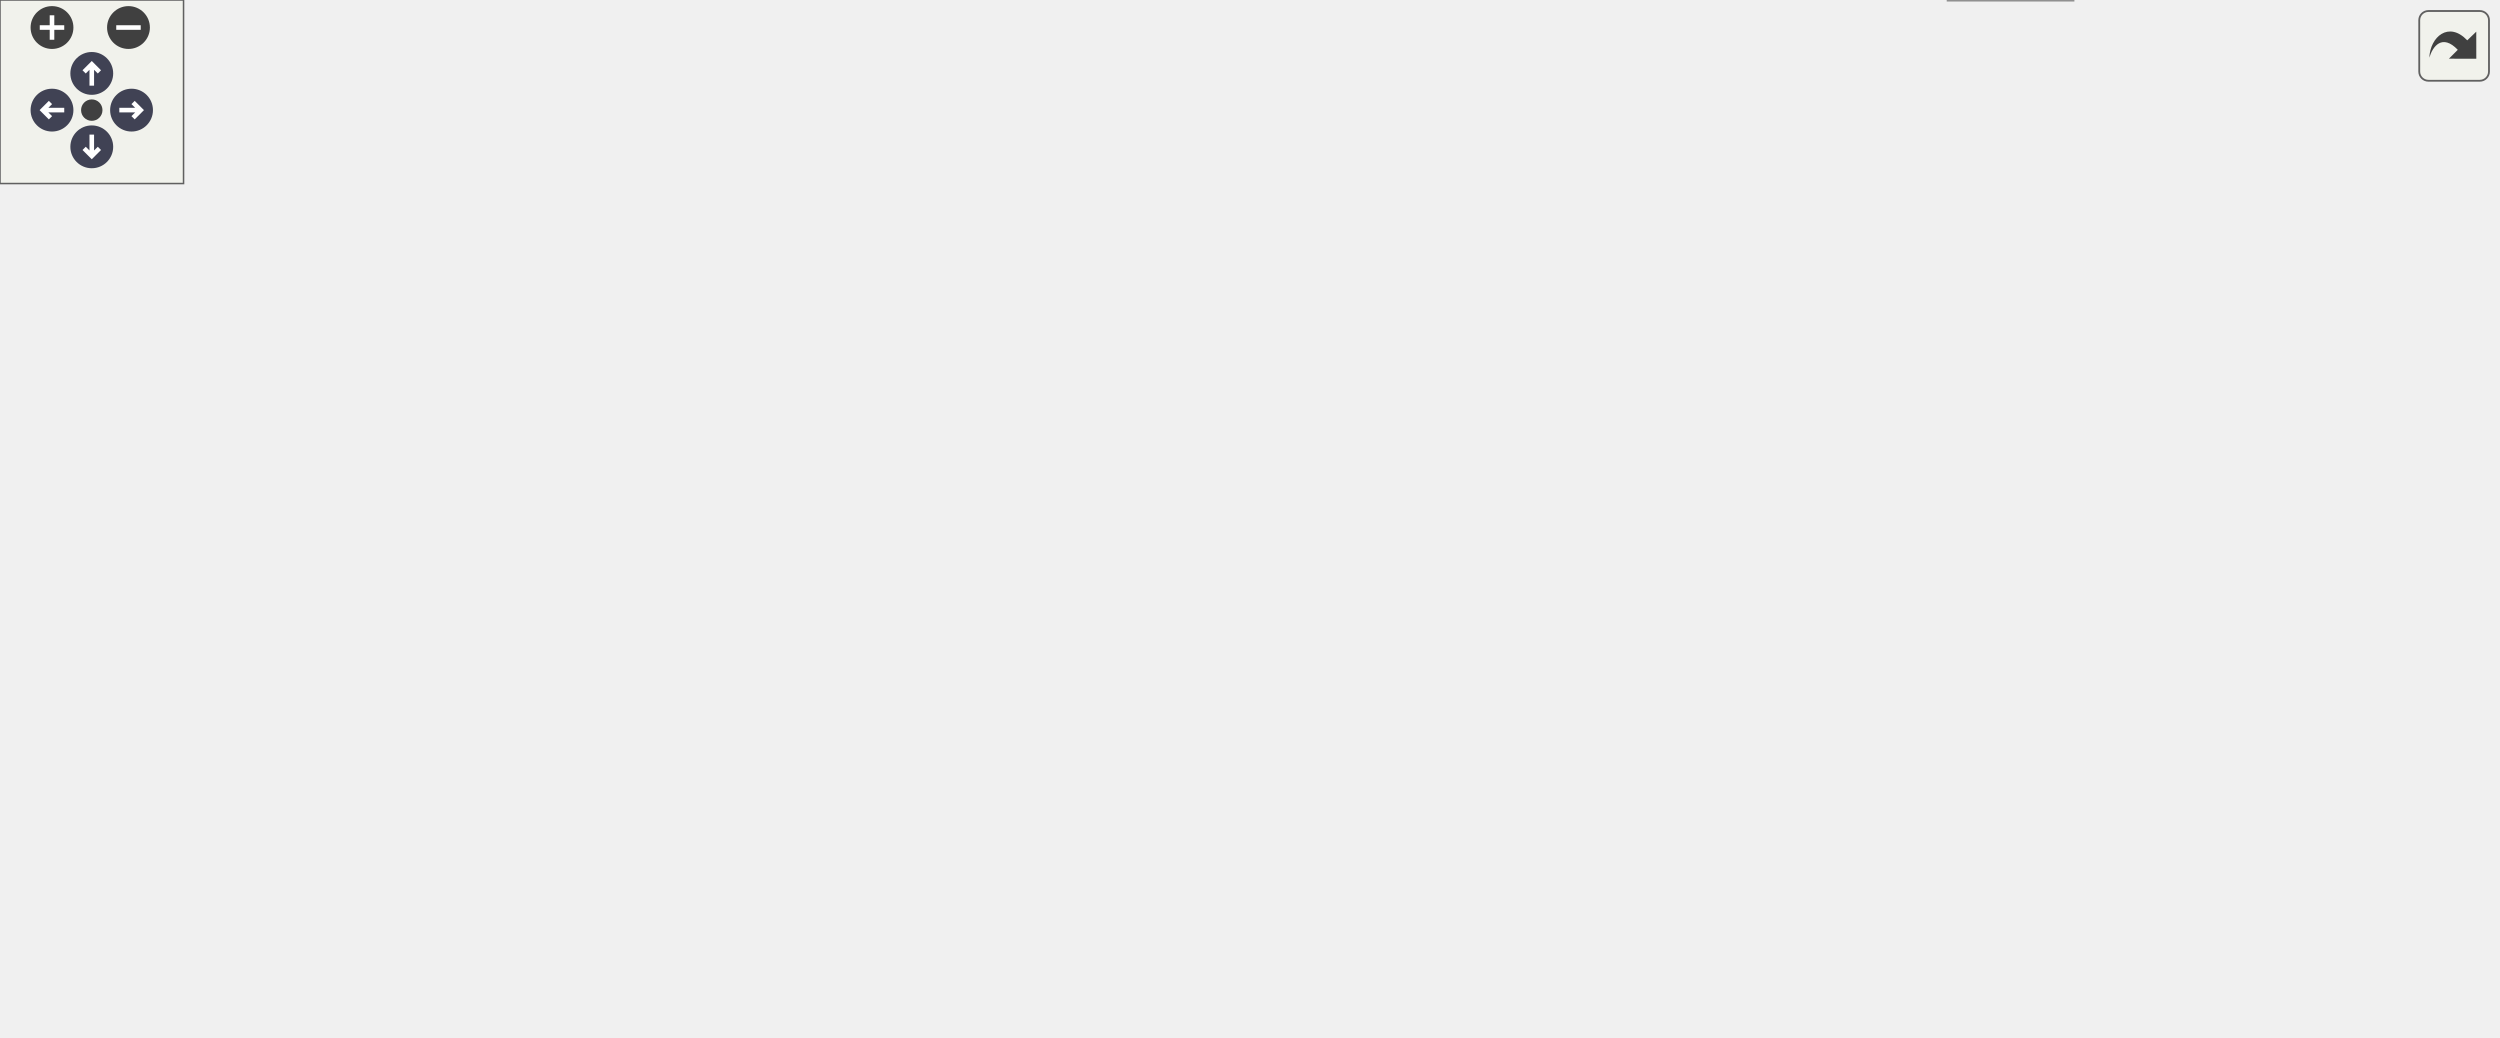
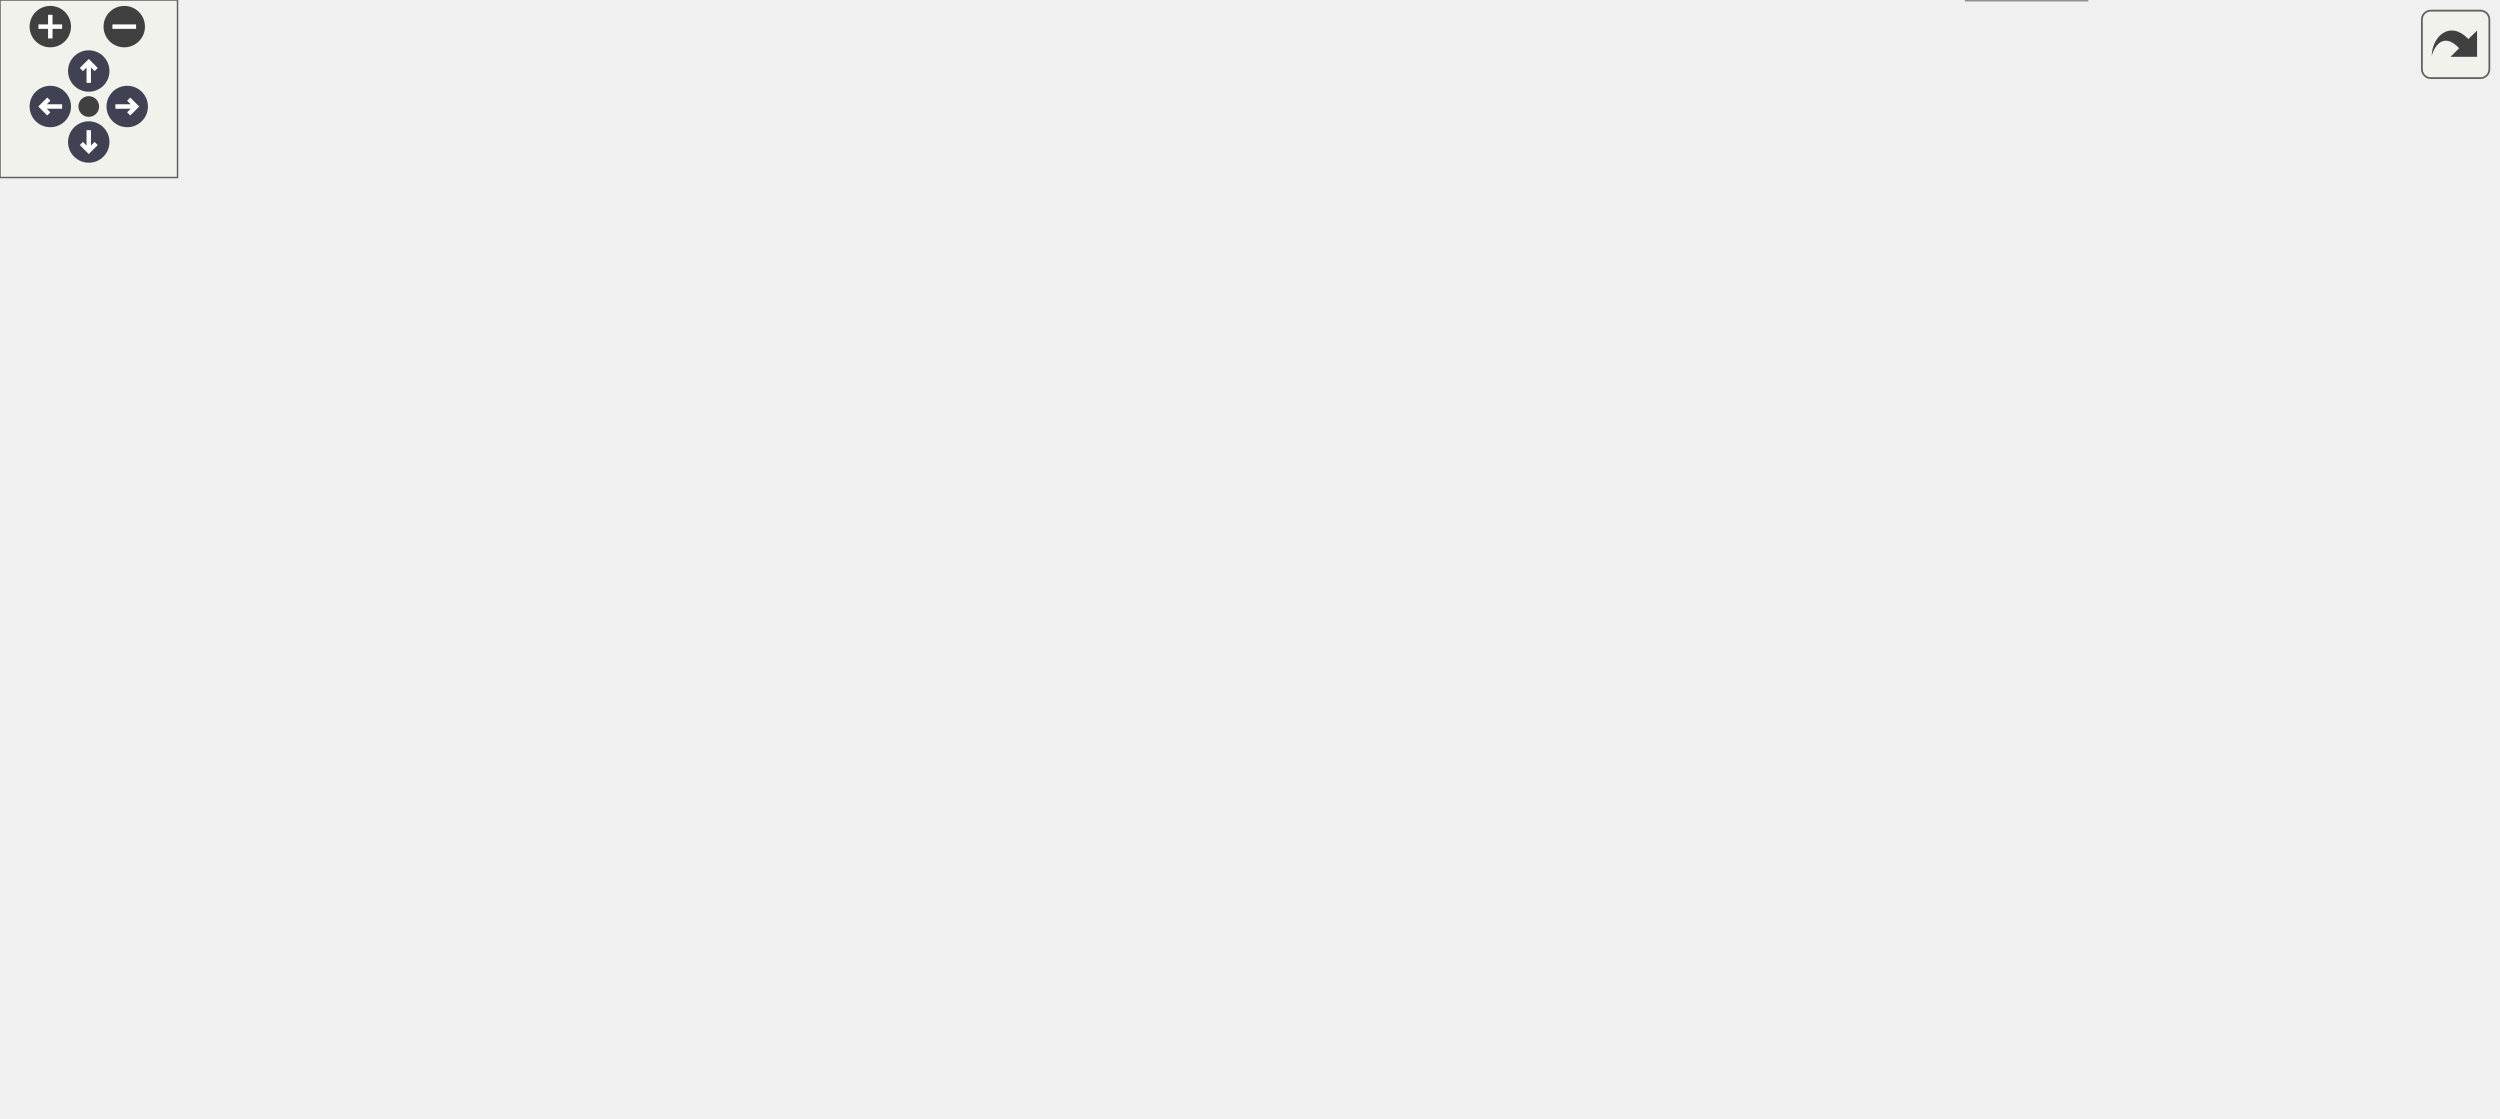
<svg xmlns="http://www.w3.org/2000/svg" xmlns:xlink="http://www.w3.org/1999/xlink" id="main" version="1.1" xml:space="preserve">
  <style type="text/css">
.node, .edge {opacity: 0.7;}
.node.selected, .edge.selected {opacity: 1;}
.edge:hover path { stroke: red; }
.edge:hover polygon { stroke: red; fill: red; }
</style>
  <defs>
    <circle id="rim" cx="0" cy="0" r="7" />
    <circle id="rim2" cx="0" cy="0" r="3.5" />
    <g id="zoomPlus">
      <use xlink:href="#rim" fill="#404040">
        <set attributeName="fill" to="#808080" begin="zoomplus.mouseover" end="zoomplus.mouseout" />
      </use>
      <path d="M-4,0h8M0,-4v8" fill="none" stroke="white" stroke-width="1.5" pointer-events="none" />
    </g>
    <g id="zoomMin">
      <use xlink:href="#rim" fill="#404040">
        <set attributeName="fill" to="#808080" begin="zoomminus.mouseover" end="zoomminus.mouseout" />
      </use>
      <path d="M-4,0h8" fill="none" stroke="white" stroke-width="1.5" pointer-events="none" />
    </g>
    <g id="arrowUp" transform="translate(30 24)">
      <use xlink:href="#rim" />
      <path pointer-events="none" fill="none" stroke="white" stroke-width="1.5" d="M0,-3.0v7 M-2.5,-0.5L0,-3.0L2.5,-0.5" />
    </g>
    <g id="arrowRight" transform="rotate(90) translate(36 -43)">
      <use xlink:href="#rim" />
      <path pointer-events="none" fill="none" stroke="white" stroke-width="1.5" d="M0,-3.0v7 M-2.5,-0.5L0,-3.0L2.5,-0.5" />
    </g>
    <g id="arrowDown" transform="rotate(180) translate(-30 -48)">
      <use xlink:href="#rim" />
      <path pointer-events="none" fill="none" stroke="white" stroke-width="1.5" d="M0,-3.0v7 M-2.5,-0.5L0,-3.0L2.5,-0.5" />
    </g>
    <g id="arrowLeft" transform="rotate(270) translate(-36 17)">
      <use xlink:href="#rim" />
      <path pointer-events="none" fill="none" stroke="white" stroke-width="1.5" d="M0,-3.0v7 M-2.5,-0.5L0,-3.0L2.5,-0.5" />
    </g>
    <g id="resetDef">
      <use xlink:href="#rim2" fill="#404040">
        <set attributeName="fill" to="#808080" begin="reset.mouseover" end="reset.mouseout" />
      </use>
    </g>
  </defs>
  <svg id="graph" class="graph">
    <g id="viewport">
      <g id="Node000001" class="node">
        <g id="a_Node000001">
          <a xlink:title="Lookup a value in a linear interpolation lookup table (LUT).">
-             <polygon fill="#999999" stroke="#666666" points="816.25,-148.25 756,-148.25 756,-129 816.25,-129 816.25,-148.25" />
-             <text text-anchor="middle" x="786.12" y="-134.75" font-family="Helvetica,sans-Serif" font-size="10.00">lut_lookup</text>
+             <polygon fill="#999999" stroke="#666666" points="844,-167.25 783.75,-167.25 783.75,-148 844,-148 844,-167.25" />
+             <text text-anchor="middle" x="813.88" y="-153.75" font-family="Helvetica,sans-Serif" font-size="10.00">lut_lookup</text>
          </a>
        </g>
      </g>
      <g id="Node000002" class="node">
        <g id="a_Node000002">
          <a xlink:href="thermistor_8h.html#aa4e42f4a8aa0f05e85f4e6c6a4e13c65" target="_top" xlink:title=" ">
-             <polygon fill="white" stroke="#666666" points="720,-278.25 594.5,-278.25 594.5,-259 720,-259 720,-278.25" />
-             <text text-anchor="middle" x="657.25" y="-264.75" font-family="Helvetica,sans-Serif" font-size="10.00">board_thermistor_R_to_T</text>
+             <polygon fill="white" stroke="#666666" points="747.75,-317.25 622.25,-317.25 622.25,-298 747.75,-298 747.75,-317.25" />
+             <text text-anchor="middle" x="685" y="-303.75" font-family="Helvetica,sans-Serif" font-size="10.00">board_thermistor_R_to_T</text>
          </a>
        </g>
      </g>
      <g id="edge1_Node000001_Node000002" class="edge">
        <g id="a_edge1_Node000001_Node000002">
          <a xlink:title=" ">
-             <path fill="none" stroke="#63b8ff" d="M778.5,-159.28C769.35,-184.52 750.43,-226.82 720,-250.62 715.95,-253.79 711.37,-256.4 706.57,-258.55" />
-             <polygon fill="#63b8ff" stroke="#63b8ff" points="781.7,-160.73 781.63,-150.14 775.08,-158.47 781.7,-160.73" />
+             <path fill="none" stroke="#63b8ff" d="M808.19,-178.53C800.57,-207.7 782.69,-260.31 747.75,-289.62 743.99,-292.78 739.69,-295.39 735.16,-297.53" />
+             <polygon fill="#63b8ff" stroke="#63b8ff" points="811.53,-179.62 810.49,-169.07 804.73,-177.96 811.53,-179.62" />
          </a>
        </g>
      </g>
      <g id="Node000008" class="node">
        <g id="a_Node000008">
          <a xlink:href="thermistor_8h.html#ac70468d9ff828466d8d4406251dbc45d" target="_top" xlink:title=" ">
-             <polygon fill="white" stroke="#666666" points="715.5,-241.25 599,-241.25 599,-222 715.5,-222 715.5,-241.25" />
-             <text text-anchor="middle" x="657.25" y="-227.75" font-family="Helvetica,sans-Serif" font-size="10.00">cell_thermistor_R_to_T</text>
+             <polygon fill="white" stroke="#666666" points="743.25,-280.25 626.75,-280.25 626.75,-261 743.25,-261 743.25,-280.25" />
+             <text text-anchor="middle" x="685" y="-266.75" font-family="Helvetica,sans-Serif" font-size="10.00">cell_thermistor_R_to_T</text>
          </a>
        </g>
      </g>
      <g id="edge7_Node000001_Node000008" class="edge">
        <g id="a_edge7_Node000001_Node000008">
          <a xlink:title=" ">
-             <path fill="none" stroke="#63b8ff" d="M773,-158.02C761.4,-175.06 742.37,-199.3 720,-213.62 715.11,-216.76 709.66,-219.36 704.08,-221.52" />
-             <polygon fill="#63b8ff" stroke="#63b8ff" points="775.86,-160.05 778.41,-149.77 770,-156.22 775.86,-160.05" />
+             <path fill="none" stroke="#63b8ff" d="M802.6,-177.76C791.51,-197.71 772.11,-227.92 747.75,-246.62 740.18,-252.44 731.03,-257.01 722.11,-260.52" />
+             <polygon fill="#63b8ff" stroke="#63b8ff" points="805.69,-179.42 807.31,-168.95 799.51,-176.12 805.69,-179.42" />
          </a>
        </g>
      </g>
      <g id="Node000009" class="node">
        <g id="a_Node000009">
-           <a xlink:href="oil__temps__table_8h.html#ab321eaf5c7269d88b721a81a7ae97389" target="_top" xlink:title=" ">
-             <polygon fill="white" stroke="#666666" points="704.62,-204.25 609.88,-204.25 609.88,-185 704.62,-185 704.62,-204.25" />
-             <text text-anchor="middle" x="657.25" y="-190.75" font-family="Helvetica,sans-Serif" font-size="10.00">oil_temps_R_to_T</text>
+           <a xlink:href="hv__soc_8c.html#a857c59ccd18545af13ec2e639750bdda" target="_top" xlink:title=" ">
+             <polygon fill="white" stroke="#666666" points="273.38,-242.25 207.88,-242.25 207.88,-223 273.38,-223 273.38,-242.25" />
+             <text text-anchor="middle" x="240.62" y="-228.75" font-family="Helvetica,sans-Serif" font-size="10.00">hv_soc_init</text>
          </a>
        </g>
      </g>
      <g id="edge9_Node000001_Node000009" class="edge">
        <g id="a_edge9_Node000001_Node000009">
          <a xlink:title=" ">
-             <path fill="none" stroke="#63b8ff" d="M760.76,-154.76C748.83,-162.15 734.05,-170.59 720,-176.62 713.13,-179.58 705.62,-182.22 698.29,-184.51" />
-             <polygon fill="#63b8ff" stroke="#63b8ff" points="762.57,-157.75 769.13,-149.43 758.82,-151.85 762.57,-157.75" />
-           </a>
-         </g>
-       </g>
-       <g id="Node000012" class="node">
-         <g id="a_Node000012">
-           <a xlink:href="soc__ukf_8c.html#a0a44439bd39d1cb464d46c06a1078266" target="_top" xlink:title="Correct the predicted state using measured voltage.">
-             <polygon fill="white" stroke="#666666" points="705.75,-167.25 608.75,-167.25 608.75,-148 705.75,-148 705.75,-167.25" />
-             <text text-anchor="middle" x="657.25" y="-153.75" font-family="Helvetica,sans-Serif" font-size="10.00">SOC_UKF_update</text>
-           </a>
-         </g>
-       </g>
-       <g id="edge12_Node000001_Node000012" class="edge">
-         <g id="a_edge12_Node000001_Node000012">
-           <a xlink:title=" ">
-             <path fill="none" stroke="#63b8ff" d="M744.41,-144.72C732.15,-146.56 718.57,-148.59 705.9,-150.49" />
-             <polygon fill="#63b8ff" stroke="#63b8ff" points="744.83,-148.2 754.2,-143.26 743.79,-141.28 744.83,-148.2" />
+             <path fill="none" stroke="#63b8ff" d="M798.02,-175.73C786,-188.9 767.83,-205.75 747.75,-213.62 660.98,-247.67 370.83,-238.36 273.65,-234.15" />
+             <polygon fill="#63b8ff" stroke="#63b8ff" points="800.39,-178.34 804.31,-168.5 795.11,-173.74 800.39,-178.34" />
+           </a>
+         </g>
+       </g>
+       <g id="Node000010" class="node">
+         <g id="a_Node000010">
+           <a xlink:href="oil__temps__table_8h.html#ab321eaf5c7269d88b721a81a7ae97389" target="_top" xlink:title=" ">
+             <polygon fill="white" stroke="#666666" points="732.38,-204.25 637.62,-204.25 637.62,-185 732.38,-185 732.38,-204.25" />
+             <text text-anchor="middle" x="685" y="-190.75" font-family="Helvetica,sans-Serif" font-size="10.00">oil_temps_R_to_T</text>
+           </a>
+         </g>
+       </g>
+       <g id="edge11_Node000001_Node000010" class="edge">
+         <g id="a_edge11_Node000001_Node000010">
+           <a xlink:title=" ">
+             <path fill="none" stroke="#63b8ff" d="M772.86,-169.29C756.1,-174.18 736.81,-179.81 720.67,-184.51" />
+             <polygon fill="#63b8ff" stroke="#63b8ff" points="773.38,-172.79 782,-166.63 771.42,-166.07 773.38,-172.79" />
          </a>
        </g>
      </g>
      <g id="Node000013" class="node">
        <g id="a_Node000013">
-           <a xlink:href="lerp__lut__test_8cpp.html#a31fc6461d3df8d84dab42e3eae2c1f57" target="_top" xlink:title=" ">
-             <polygon fill="white" stroke="#666666" points="677.62,-130.25 636.88,-130.25 636.88,-111 677.62,-111 677.62,-130.25" />
-             <text text-anchor="middle" x="657.25" y="-116.75" font-family="Helvetica,sans-Serif" font-size="10.00">TEST</text>
-           </a>
-         </g>
-       </g>
-       <g id="edge13_Node000001_Node000013" class="edge">
-         <g id="a_edge13_Node000001_Node000013">
-           <a xlink:title=" ">
-             <path fill="none" stroke="#63b8ff" d="M744.54,-132.87C722.31,-129.71 695.76,-125.95 678.04,-123.43" />
-             <polygon fill="#63b8ff" stroke="#63b8ff" points="743.81,-136.3 754.2,-134.24 744.79,-129.37 743.81,-136.3" />
-           </a>
-         </g>
-       </g>
-       <g id="Node000014" class="node">
-         <g id="a_Node000014">
-           <a xlink:href="lerp__lut__test_8cpp.html#abac3cdef8152cb8a67fd73746918bcc9" target="_top" xlink:title=" ">
-             <polygon fill="white" stroke="#666666" points="677.62,-93.25 636.88,-93.25 636.88,-74 677.62,-74 677.62,-93.25" />
-             <text text-anchor="middle" x="657.25" y="-79.75" font-family="Helvetica,sans-Serif" font-size="10.00">TEST</text>
-           </a>
-         </g>
-       </g>
-       <g id="edge14_Node000001_Node000014" class="edge">
-         <g id="a_edge14_Node000001_Node000014">
-           <a xlink:title=" ">
-             <path fill="none" stroke="#63b8ff" d="M760.23,-122.66C748.38,-115.54 733.8,-107.46 720,-101.62 706.42,-95.88 690.43,-91.28 678.12,-88.16" />
-             <polygon fill="#63b8ff" stroke="#63b8ff" points="758.22,-125.54 768.57,-127.8 761.89,-119.57 758.22,-125.54" />
+           <a xlink:href="soc__ukf_8c.html#a0a44439bd39d1cb464d46c06a1078266" target="_top" xlink:title="Correct the predicted state using measured voltage.">
+             <polygon fill="white" stroke="#666666" points="733.5,-167.25 636.5,-167.25 636.5,-148 733.5,-148 733.5,-167.25" />
+             <text text-anchor="middle" x="685" y="-153.75" font-family="Helvetica,sans-Serif" font-size="10.00">SOC_UKF_update</text>
+           </a>
+         </g>
+       </g>
+       <g id="edge14_Node000001_Node000013" class="edge">
+         <g id="a_edge14_Node000001_Node000013">
+           <a xlink:title=" ">
+             <path fill="none" stroke="#63b8ff" d="M772.16,-157.62C759.9,-157.62 746.32,-157.62 733.65,-157.62" />
+             <polygon fill="#63b8ff" stroke="#63b8ff" points="771.93,-161.13 781.93,-157.63 771.93,-154.13 771.93,-161.13" />
          </a>
        </g>
      </g>
      <g id="Node000015" class="node">
        <g id="a_Node000015">
-           <a xlink:href="lerp__lut__test_8cpp.html#ae434e89b2a85826f27791d1141766f1a" target="_top" xlink:title=" ">
-             <polygon fill="white" stroke="#666666" points="677.62,-56.25 636.88,-56.25 636.88,-37 677.62,-37 677.62,-56.25" />
-             <text text-anchor="middle" x="657.25" y="-42.75" font-family="Helvetica,sans-Serif" font-size="10.00">TEST</text>
-           </a>
-         </g>
-       </g>
-       <g id="edge15_Node000001_Node000015" class="edge">
-         <g id="a_edge15_Node000001_Node000015">
-           <a xlink:title=" ">
-             <path fill="none" stroke="#63b8ff" d="M772.76,-119.22C761.09,-102.43 742.13,-78.69 720,-64.62 707.28,-56.54 690.8,-51.97 678.07,-49.47" />
-             <polygon fill="#63b8ff" stroke="#63b8ff" points="769.74,-120.99 778.2,-127.37 775.56,-117.11 769.74,-120.99" />
+           <a xlink:href="lerp__lut__test_8cpp.html#a31fc6461d3df8d84dab42e3eae2c1f57" target="_top" xlink:title=" ">
+             <polygon fill="white" stroke="#666666" points="705.38,-130.25 664.62,-130.25 664.62,-111 705.38,-111 705.38,-130.25" />
+             <text text-anchor="middle" x="685" y="-116.75" font-family="Helvetica,sans-Serif" font-size="10.00">TEST</text>
+           </a>
+         </g>
+       </g>
+       <g id="edge17_Node000001_Node000015" class="edge">
+         <g id="a_edge17_Node000001_Node000015">
+           <a xlink:title=" ">
+             <path fill="none" stroke="#63b8ff" d="M772.59,-145.88C750.3,-139.38 723.59,-131.59 705.79,-126.4" />
+             <polygon fill="#63b8ff" stroke="#63b8ff" points="771.42,-149.18 782,-148.62 773.38,-142.46 771.42,-149.18" />
          </a>
        </g>
      </g>
      <g id="Node000016" class="node">
        <g id="a_Node000016">
+           <a xlink:href="lerp__lut__test_8cpp.html#abac3cdef8152cb8a67fd73746918bcc9" target="_top" xlink:title=" ">
+             <polygon fill="white" stroke="#666666" points="705.38,-93.25 664.62,-93.25 664.62,-74 705.38,-74 705.38,-93.25" />
+             <text text-anchor="middle" x="685" y="-79.75" font-family="Helvetica,sans-Serif" font-size="10.00">TEST</text>
+           </a>
+         </g>
+       </g>
+       <g id="edge18_Node000001_Node000016" class="edge">
+         <g id="a_edge18_Node000001_Node000016">
+           <a xlink:title=" ">
+             <path fill="none" stroke="#63b8ff" d="M796.19,-139.69C783.86,-127.4 766.1,-111.58 747.75,-101.62 734.6,-94.49 718.29,-89.89 705.74,-87.13" />
+             <polygon fill="#63b8ff" stroke="#63b8ff" points="793.6,-142.05 803.08,-146.79 798.63,-137.17 793.6,-142.05" />
+           </a>
+         </g>
+       </g>
+       <g id="Node000017" class="node">
+         <g id="a_Node000017">
+           <a xlink:href="lerp__lut__test_8cpp.html#ae434e89b2a85826f27791d1141766f1a" target="_top" xlink:title=" ">
+             <polygon fill="white" stroke="#666666" points="705.38,-56.25 664.62,-56.25 664.62,-37 705.38,-37 705.38,-56.25" />
+             <text text-anchor="middle" x="685" y="-42.75" font-family="Helvetica,sans-Serif" font-size="10.00">TEST</text>
+           </a>
+         </g>
+       </g>
+       <g id="edge19_Node000001_Node000017" class="edge">
+         <g id="a_edge19_Node000001_Node000017">
+           <a xlink:title=" ">
+             <path fill="none" stroke="#63b8ff" d="M803.79,-137.36C793.27,-116.16 773.96,-83.41 747.75,-64.62 735.41,-55.78 718.75,-51.25 705.85,-48.95" />
+             <polygon fill="#63b8ff" stroke="#63b8ff" points="800.51,-138.62 807.95,-146.16 806.84,-135.62 800.51,-138.62" />
+           </a>
+         </g>
+       </g>
+       <g id="Node000018" class="node">
+         <g id="a_Node000018">
          <a xlink:href="lerp__lut__test_8cpp.html#a486edce26ea8fe0eddd457e76efd02fa" target="_top" xlink:title=" ">
-             <polygon fill="white" stroke="#666666" points="677.62,-19.25 636.88,-19.25 636.88,0 677.62,0 677.62,-19.25" />
-             <text text-anchor="middle" x="657.25" y="-5.75" font-family="Helvetica,sans-Serif" font-size="10.00">TEST</text>
-           </a>
-         </g>
-       </g>
-       <g id="edge16_Node000001_Node000016" class="edge">
-         <g id="a_edge16_Node000001_Node000016">
-           <a xlink:title=" ">
-             <path fill="none" stroke="#63b8ff" d="M778.32,-117.81C769.07,-92.75 750.14,-51.11 720,-27.62 707.93,-18.22 691.1,-13.73 678.05,-11.58" />
-             <polygon fill="#63b8ff" stroke="#63b8ff" points="775,-118.91 781.6,-127.2 781.61,-116.61 775,-118.91" />
+             <polygon fill="white" stroke="#666666" points="705.38,-19.25 664.62,-19.25 664.62,0 705.38,0 705.38,-19.25" />
+             <text text-anchor="middle" x="685" y="-5.75" font-family="Helvetica,sans-Serif" font-size="10.00">TEST</text>
+           </a>
+         </g>
+       </g>
+       <g id="edge20_Node000001_Node000018" class="edge">
+         <g id="a_edge20_Node000001_Node000018">
+           <a xlink:title=" ">
+             <path fill="none" stroke="#63b8ff" d="M807.99,-136.64C800.21,-107.84 782.2,-56.35 747.75,-27.62 735.91,-17.76 718.9,-13.3 705.72,-11.28" />
+             <polygon fill="#63b8ff" stroke="#63b8ff" points="804.6,-137.48 810.43,-146.33 811.38,-135.78 804.6,-137.48" />
          </a>
        </g>
      </g>
      <g id="Node000003" class="node">
        <g id="a_Node000003">
          <a xlink:href="adbms6380_8c.html#a3032c5c23786e6e09339992bd8ba8d84" target="_top" xlink:title="Read all GPIO voltages, start the next ADAX conversion, and convert to cell and onboard temperatures.">
-             <polygon fill="white" stroke="#666666" points="558.5,-259.25 400,-259.25 400,-240 558.5,-240 558.5,-259.25" />
-             <text text-anchor="middle" x="479.25" y="-245.75" font-family="Helvetica,sans-Serif" font-size="10.00">ADBMS6380_read_temperatures</text>
+             <polygon fill="white" stroke="#666666" points="586.25,-280.25 427.75,-280.25 427.75,-261 586.25,-261 586.25,-280.25" />
+             <text text-anchor="middle" x="507" y="-266.75" font-family="Helvetica,sans-Serif" font-size="10.00">ADBMS6380_read_temperatures</text>
          </a>
        </g>
      </g>
      <g id="edge2_Node000002_Node000003" class="edge">
        <g id="a_edge2_Node000002_Node000003">
          <a xlink:title=" ">
-             <path fill="none" stroke="#63b8ff" d="M583,-260.72C574.97,-259.85 566.78,-258.97 558.7,-258.09" />
-             <polygon fill="#63b8ff" stroke="#63b8ff" points="582.38,-264.17 592.69,-261.76 583.13,-257.21 582.38,-264.17" />
+             <path fill="none" stroke="#63b8ff" d="M624.83,-295.19C602.45,-290.48 577.27,-285.19 556.03,-280.72" />
+             <polygon fill="#63b8ff" stroke="#63b8ff" points="623.92,-298.57 634.43,-297.2 625.36,-291.72 623.92,-298.57" />
          </a>
        </g>
      </g>
      <g id="Node000004" class="node">
        <g id="a_Node000004">
          <a xlink:href="adbms_8c.html#a7f12e5ede5ee02045acd6f4bf4e145c7" target="_top" xlink:title=" ">
-             <polygon fill="white" stroke="#666666" points="364,-259.25 294,-259.25 294,-240 364,-240 364,-259.25" />
-             <text text-anchor="middle" x="329" y="-245.75" font-family="Helvetica,sans-Serif" font-size="10.00">read_therms</text>
+             <polygon fill="white" stroke="#666666" points="391.75,-280.25 321.75,-280.25 321.75,-261 391.75,-261 391.75,-280.25" />
+             <text text-anchor="middle" x="356.75" y="-266.75" font-family="Helvetica,sans-Serif" font-size="10.00">read_therms</text>
          </a>
        </g>
      </g>
      <g id="edge3_Node000003_Node000004" class="edge">
        <g id="a_edge3_Node000003_Node000004">
          <a xlink:title=" ">
-             <path fill="none" stroke="#63b8ff" d="M388.44,-249.62C379.91,-249.62 371.67,-249.62 364.2,-249.62" />
-             <polygon fill="#63b8ff" stroke="#63b8ff" points="388.27,-253.13 398.27,-249.63 388.27,-246.13 388.27,-253.13" />
+             <path fill="none" stroke="#63b8ff" d="M416.19,-270.62C407.66,-270.62 399.42,-270.62 391.95,-270.62" />
+             <polygon fill="#63b8ff" stroke="#63b8ff" points="416.02,-274.13 426.02,-270.63 416.02,-267.13 416.02,-274.13" />
          </a>
        </g>
      </g>
      <g id="Node000005" class="node">
        <g id="a_Node000005">
          <a xlink:href="adbms_8c.html#ab54ce393023f40b4bb60ac0e2ede56bf" target="_top" xlink:title="Periodic service routine for connection, measurements, and balancing.">
-             <polygon fill="white" stroke="#666666" points="258,-259.25 167.75,-259.25 167.75,-240 258,-240 258,-259.25" />
-             <text text-anchor="middle" x="212.88" y="-245.75" font-family="Helvetica,sans-Serif" font-size="10.00">ADBMS_periodic</text>
+             <polygon fill="white" stroke="#666666" points="285.75,-280.25 195.5,-280.25 195.5,-261 285.75,-261 285.75,-280.25" />
+             <text text-anchor="middle" x="240.62" y="-266.75" font-family="Helvetica,sans-Serif" font-size="10.00">ADBMS_periodic</text>
          </a>
        </g>
      </g>
      <g id="edge4_Node000004_Node000005" class="edge">
        <g id="a_edge4_Node000004_Node000005">
          <a xlink:title=" ">
-             <path fill="none" stroke="#63b8ff" d="M282.4,-249.62C274.44,-249.62 266.17,-249.62 258.25,-249.62" />
-             <polygon fill="#63b8ff" stroke="#63b8ff" points="282.25,-253.13 292.25,-249.63 282.25,-246.13 282.25,-253.13" />
+             <path fill="none" stroke="#63b8ff" d="M310.15,-270.62C302.19,-270.62 293.92,-270.62 286,-270.62" />
+             <polygon fill="#63b8ff" stroke="#63b8ff" points="310,-274.13 320,-270.63 310,-267.13 310,-274.13" />
          </a>
        </g>
      </g>
      <g id="Node000006" class="node">
        <g id="a_Node000006">
          <a xlink:href="a__box_2main_8c.html#a78865f7731d4b7186cdc06c8ff03a0e4" target="_top" xlink:title=" ">
-             <polygon fill="white" stroke="#666666" points="131.75,-259.25 73,-259.25 73,-240 131.75,-240 131.75,-259.25" />
-             <text text-anchor="middle" x="102.38" y="-245.75" font-family="Helvetica,sans-Serif" font-size="10.00">bms_task</text>
+             <polygon fill="white" stroke="#666666" points="145.62,-280.25 86.88,-280.25 86.88,-261 145.62,-261 145.62,-280.25" />
+             <text text-anchor="middle" x="116.25" y="-266.75" font-family="Helvetica,sans-Serif" font-size="10.00">bms_task</text>
          </a>
        </g>
      </g>
      <g id="edge5_Node000005_Node000006" class="edge">
        <g id="a_edge5_Node000005_Node000006">
          <a xlink:title=" ">
-             <path fill="none" stroke="#63b8ff" d="M156.12,-249.62C147.79,-249.62 139.51,-249.62 132.07,-249.62" />
-             <polygon fill="#63b8ff" stroke="#63b8ff" points="155.92,-253.13 165.92,-249.63 155.92,-246.13 155.92,-253.13" />
+             <path fill="none" stroke="#63b8ff" d="M183.75,-270.62C170.66,-270.62 157.25,-270.62 145.93,-270.62" />
+             <polygon fill="#63b8ff" stroke="#63b8ff" points="183.59,-274.13 193.59,-270.63 183.59,-267.13 183.59,-274.13" />
          </a>
        </g>
      </g>
      <g id="Node000007" class="node">
        <g id="a_Node000007">
          <a xlink:href="a__box_2main_8c.html#a840291bc02cba5474a4cb46a9b9566fe" target="_top" xlink:title=" ">
-             <polygon fill="white" stroke="#666666" points="37,-259.25 0,-259.25 0,-240 37,-240 37,-259.25" />
-             <text text-anchor="middle" x="18.5" y="-245.75" font-family="Helvetica,sans-Serif" font-size="10.00">main</text>
+             <polygon fill="white" stroke="#666666" points="37,-242.25 0,-242.25 0,-223 37,-223 37,-242.25" />
+             <text text-anchor="middle" x="18.5" y="-228.75" font-family="Helvetica,sans-Serif" font-size="10.00">main</text>
          </a>
        </g>
      </g>
      <g id="edge6_Node000006_Node000007" class="edge">
        <g id="a_edge6_Node000006_Node000007">
          <a xlink:title=" ">
-             <path fill="none" stroke="#63b8ff" d="M61.37,-249.62C52.9,-249.62 44.39,-249.62 37.27,-249.62" />
-             <polygon fill="#63b8ff" stroke="#63b8ff" points="61.23,-253.13 71.23,-249.63 61.23,-246.13 61.23,-253.13" />
+             <path fill="none" stroke="#63b8ff" d="M79.3,-256.36C65.01,-250.69 49.21,-244.42 37.44,-239.74" />
+             <polygon fill="#63b8ff" stroke="#63b8ff" points="77.85,-259.55 88.44,-259.98 80.43,-253.04 77.85,-259.55" />
          </a>
        </g>
      </g>
      <g id="edge8_Node000008_Node000003" class="edge">
        <g id="a_edge8_Node000008_Node000003">
          <a xlink:title=" ">
-             <path fill="none" stroke="#63b8ff" d="M587.37,-238.67C577.99,-239.63 568.32,-240.62 558.79,-241.59" />
-             <polygon fill="#63b8ff" stroke="#63b8ff" points="587.52,-242.17 597.12,-237.67 586.81,-235.21 587.52,-242.17" />
-           </a>
-         </g>
-       </g>
-       <g id="Node000010" class="node">
-         <g id="a_Node000010">
-           <a xlink:href="driveline_2main_8c.html#a9e053dc8eaef5ac3ca08188c1a766309" target="_top" xlink:title=" ">
-             <polygon fill="white" stroke="#666666" points="527.75,-204.25 430.75,-204.25 430.75,-185 527.75,-185 527.75,-204.25" />
-             <text text-anchor="middle" x="479.25" y="-190.75" font-family="Helvetica,sans-Serif" font-size="10.00">oil_temps_periodic</text>
-           </a>
-         </g>
-       </g>
-       <g id="edge10_Node000009_Node000010" class="edge">
-         <g id="a_edge10_Node000009_Node000010">
-           <a xlink:title=" ">
-             <path fill="none" stroke="#63b8ff" d="M598.31,-194.62C575.56,-194.62 549.76,-194.62 528.09,-194.62" />
-             <polygon fill="#63b8ff" stroke="#63b8ff" points="598.03,-198.13 608.03,-194.63 598.03,-191.13 598.03,-198.13" />
+             <path fill="none" stroke="#63b8ff" d="M615.12,-270.62C605.74,-270.62 596.07,-270.62 586.54,-270.62" />
+             <polygon fill="#63b8ff" stroke="#63b8ff" points="614.86,-274.13 624.86,-270.63 614.86,-267.13 614.86,-274.13" />
+           </a>
+         </g>
+       </g>
+       <g id="edge10_Node000009_Node000007" class="edge">
+         <g id="a_edge10_Node000009_Node000007">
+           <a xlink:title=" ">
+             <path fill="none" stroke="#63b8ff" d="M196.24,-232.62C147.81,-232.62 71.73,-232.62 37.38,-232.62" />
+             <polygon fill="#63b8ff" stroke="#63b8ff" points="196.1,-236.13 206.1,-232.63 196.1,-229.13 196.1,-236.13" />
          </a>
        </g>
      </g>
      <g id="Node000011" class="node">
        <g id="a_Node000011">
+           <a xlink:href="driveline_2main_8c.html#a9e053dc8eaef5ac3ca08188c1a766309" target="_top" xlink:title=" ">
+             <polygon fill="white" stroke="#666666" points="555.5,-204.25 458.5,-204.25 458.5,-185 555.5,-185 555.5,-204.25" />
+             <text text-anchor="middle" x="507" y="-190.75" font-family="Helvetica,sans-Serif" font-size="10.00">oil_temps_periodic</text>
+           </a>
+         </g>
+       </g>
+       <g id="edge12_Node000010_Node000011" class="edge">
+         <g id="a_edge12_Node000010_Node000011">
+           <a xlink:title=" ">
+             <path fill="none" stroke="#63b8ff" d="M626.06,-194.62C603.31,-194.62 577.51,-194.62 555.84,-194.62" />
+             <polygon fill="#63b8ff" stroke="#63b8ff" points="625.78,-198.13 635.78,-194.63 625.78,-191.13 625.78,-198.13" />
+           </a>
+         </g>
+       </g>
+       <g id="Node000012" class="node">
+         <g id="a_Node000012">
          <a xlink:href="driveline_2main_8c.html#a840291bc02cba5474a4cb46a9b9566fe" target="_top" xlink:title=" ">
-             <polygon fill="white" stroke="#666666" points="347.5,-204.25 310.5,-204.25 310.5,-185 347.5,-185 347.5,-204.25" />
-             <text text-anchor="middle" x="329" y="-190.75" font-family="Helvetica,sans-Serif" font-size="10.00">main</text>
-           </a>
-         </g>
-       </g>
-       <g id="edge11_Node000010_Node000011" class="edge">
-         <g id="a_edge11_Node000010_Node000011">
-           <a xlink:title=" ">
-             <path fill="none" stroke="#63b8ff" d="M419.34,-194.62C393.68,-194.62 365.47,-194.62 347.75,-194.62" />
-             <polygon fill="#63b8ff" stroke="#63b8ff" points="419.01,-198.13 429.01,-194.63 419.01,-191.13 419.01,-198.13" />
+             <polygon fill="white" stroke="#666666" points="375.25,-204.25 338.25,-204.25 338.25,-185 375.25,-185 375.25,-204.25" />
+             <text text-anchor="middle" x="356.75" y="-190.75" font-family="Helvetica,sans-Serif" font-size="10.00">main</text>
+           </a>
+         </g>
+       </g>
+       <g id="edge13_Node000011_Node000012" class="edge">
+         <g id="a_edge13_Node000011_Node000012">
+           <a xlink:title=" ">
+             <path fill="none" stroke="#63b8ff" d="M447.09,-194.62C421.43,-194.62 393.22,-194.62 375.5,-194.62" />
+             <polygon fill="#63b8ff" stroke="#63b8ff" points="446.76,-198.13 456.76,-194.63 446.76,-191.13 446.76,-198.13" />
+           </a>
+         </g>
+       </g>
+       <g id="Node000014" class="node">
+         <g id="a_Node000014">
+           <a xlink:href="hv__soc_8c.html#aa3f1976eeba2a82f11f7c4e115d51eab" target="_top" xlink:title=" ">
+             <polygon fill="white" stroke="#666666" points="159.5,-185.25 73,-185.25 73,-166 159.5,-166 159.5,-185.25" />
+             <text text-anchor="middle" x="116.25" y="-171.75" font-family="Helvetica,sans-Serif" font-size="10.00">hv_soc_periodic</text>
+           </a>
+         </g>
+       </g>
+       <g id="edge15_Node000013_Node000014" class="edge">
+         <g id="a_edge15_Node000013_Node000014">
+           <a xlink:title=" ">
+             <path fill="none" stroke="#63b8ff" d="M624.83,-159.5C510.04,-163.15 259.63,-171.1 159.69,-174.28" />
+             <polygon fill="#63b8ff" stroke="#63b8ff" points="624.77,-163.01 634.65,-159.19 624.55,-156.01 624.77,-163.01" />
+           </a>
+         </g>
+       </g>
+       <g id="edge16_Node000014_Node000007" class="edge">
+         <g id="a_edge16_Node000014_Node000007">
+           <a xlink:title=" ">
+             <path fill="none" stroke="#63b8ff" d="M88.79,-191.37C72.02,-201.36 50.81,-213.98 36.31,-222.62" />
+             <polygon fill="#63b8ff" stroke="#63b8ff" points="90.47,-194.45 97.27,-186.33 86.89,-188.44 90.47,-194.45" />
          </a>
        </g>
      </g>
    </g>
  </svg>
  <g id="navigator" transform="translate(0 0)" fill="#404254">
    <rect fill="#f2f5e9" fill-opacity="0.5" stroke="#606060" stroke-width=".5" x="0" y="0" width="60" height="60" />
    <use id="zoomplus" xlink:href="#zoomPlus" x="17" y="9" />
    <use id="zoomminus" xlink:href="#zoomMin" x="42" y="9" />
    <use id="reset" xlink:href="#resetDef" x="30" y="36" />
    <use id="arrowup" xlink:href="#arrowUp" x="0" y="0" />
    <use id="arrowright" xlink:href="#arrowRight" x="0" y="0" />
    <use id="arrowdown" xlink:href="#arrowDown" x="0" y="0" />
    <use id="arrowleft" xlink:href="#arrowLeft" x="0" y="0" />
  </g>
  <svg viewBox="0 0 15 15" width="100%" height="30px" preserveAspectRatio="xMaxYMin meet">
    <g id="arrow_out" transform="scale(0.3 0.3)">
      <a xlink:href="lerp__lut_8h_aa6730914e04aa912dcb777e28f9e4004_icgraph_org.svg" target="_base">
        <rect id="button" ry="5" rx="5" y="6" x="6" height="38" width="38" fill="#f2f5e9" fill-opacity="0.5" stroke="#606060" stroke-width="1.0" />
        <path id="arrow" d="M 11.5,31.437 C 11.94,20.098 22.043,11.323 32.159,21.979 L 37.069,17.246 C 37.069,17.246 37.088,32 37.088,32 L 22.16,31.978 C 22.16,31.978 26.998,27.14 26.998,27.14 C 18.529,18.264 13.292,25.23 11.5,31.437 z" style="fill:#404040;" />
      </a>
    </g>
  </svg>
  <style type="text/css">

[data-mouse-over-selected='false'] { opacity: 0.7; }
[data-mouse-over-selected='true']  { opacity: 1.0; }

</style>
</svg>
